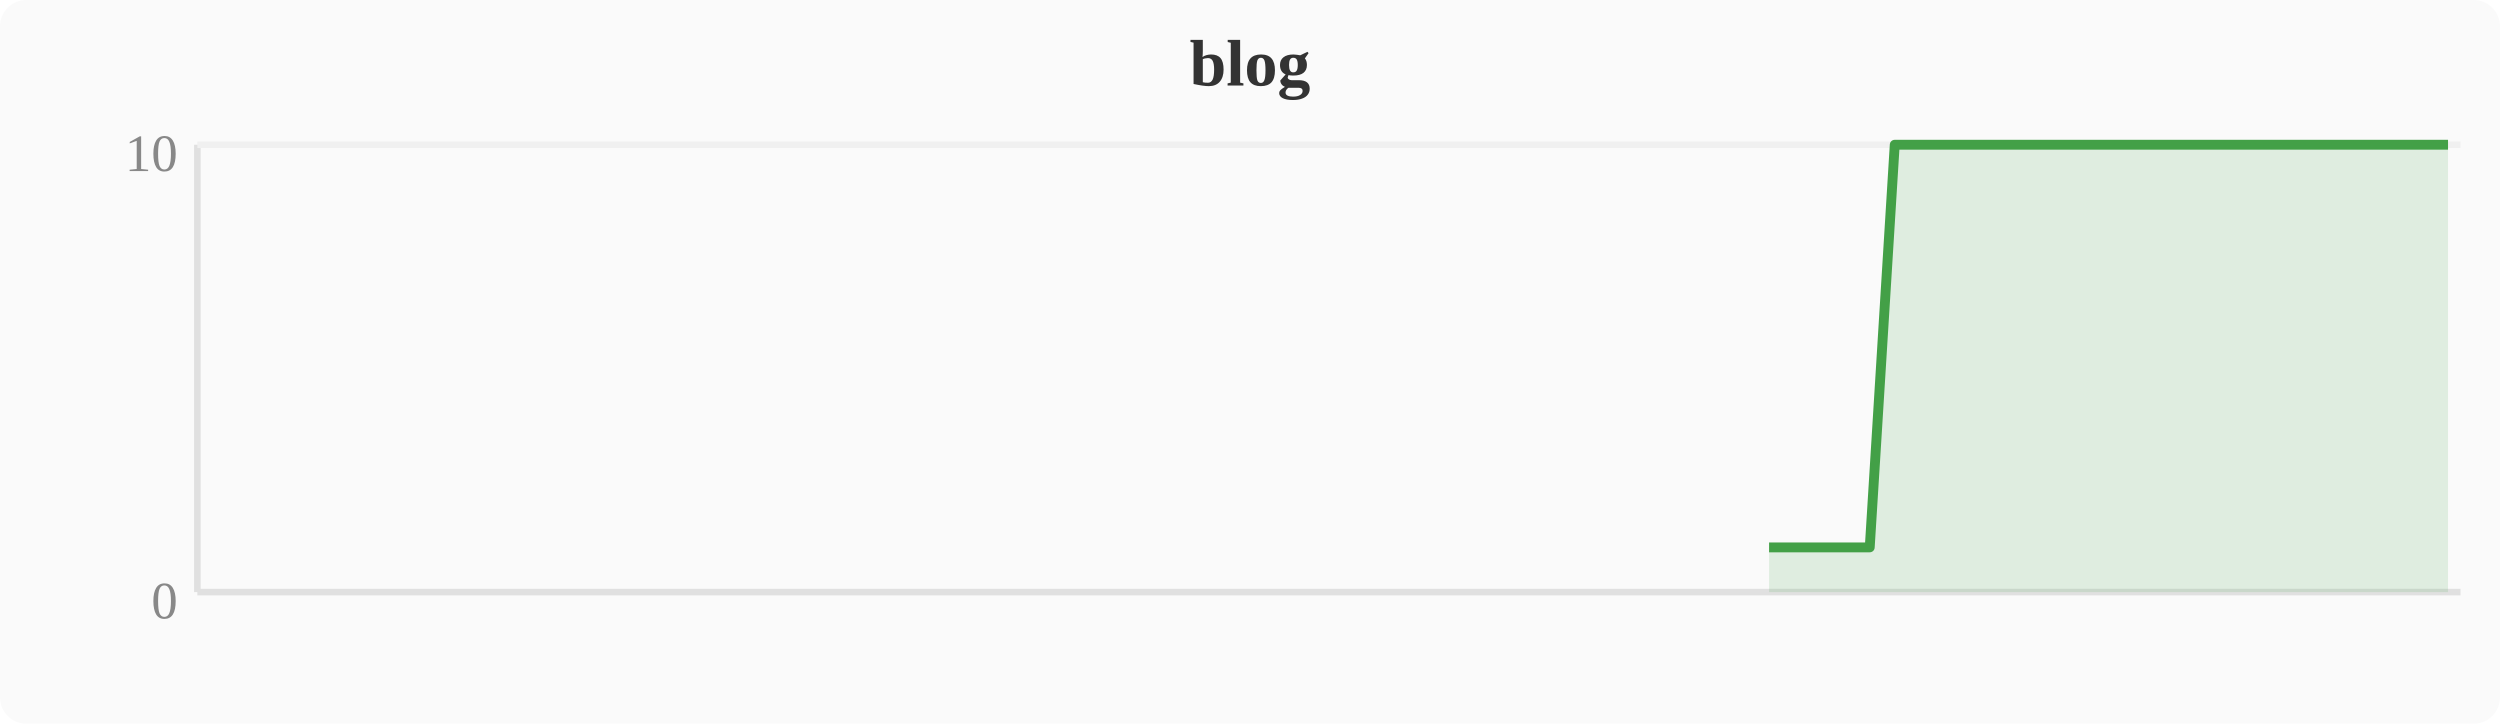
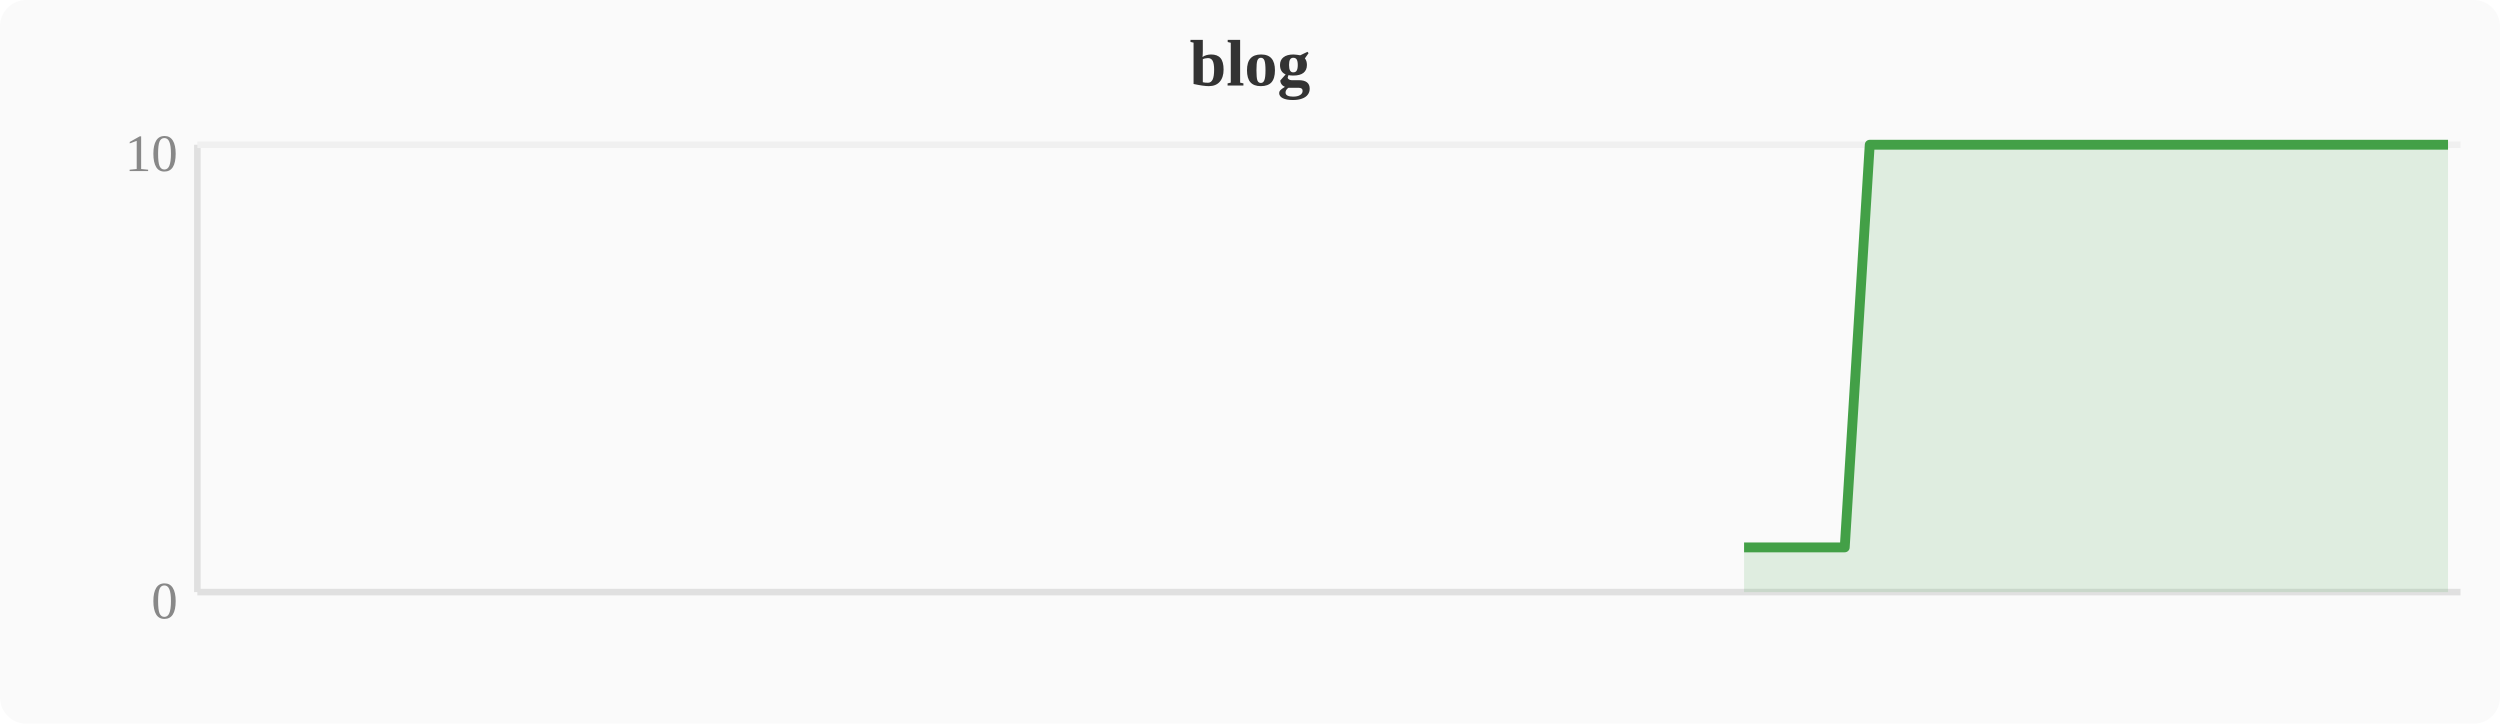
<svg xmlns="http://www.w3.org/2000/svg" width="380" height="110" viewBox="0 0 380 110">
  <rect width="380" height="110" fill="#fafafa" rx="4" />
  <text x="190" y="13" text-anchor="middle" font-size="10" font-weight="bold" fill="#333">blog</text>
  <line x1="30" y1="22" x2="30" y2="90" stroke="#e0e0e0" stroke-width="1" />
  <line x1="30" y1="90" x2="374" y2="90" stroke="#e0e0e0" stroke-width="1" />
  <line x1="30" y1="22" x2="374" y2="22" stroke="#f0f0f0" stroke-width="1" />
  <text x="27" y="94" text-anchor="end" font-size="8" fill="#888">0</text>
  <text x="27" y="26" text-anchor="end" font-size="8" fill="#888">10</text>
-   <polygon points="268.9,83.2 272.7,83.2 276.5,83.2 280.4,83.2 284.2,83.2 288.0,22.0 291.8,22.0 295.6,22.0 299.5,22.0 303.3,22.0 307.1,22.0 310.9,22.0 314.8,22.0 318.6,22.0 322.4,22.0 326.2,22.0 330.0,22.0 333.9,22.0 337.7,22.0 341.5,22.0 345.3,22.0 349.2,22.0 353.0,22.0 356.8,22.0 360.6,22.0 364.4,22.0 368.3,22.0 372.1,22.0 372.1,90 268.9,90" fill="#43a047" opacity="0.15" />
-   <polyline points="268.9,83.2 272.7,83.2 276.5,83.2 280.4,83.2 284.2,83.2 288.0,22.0 291.8,22.0 295.6,22.0 299.5,22.0 303.3,22.0 307.1,22.0 310.9,22.0 314.8,22.0 318.6,22.0 322.4,22.0 326.2,22.0 330.0,22.0 333.9,22.0 337.7,22.0 341.5,22.0 345.3,22.0 349.2,22.0 353.0,22.0 356.8,22.0 360.6,22.0 364.4,22.0 368.3,22.0 372.1,22.0" fill="none" stroke="#43a047" stroke-width="1.5" stroke-linejoin="round" />
+   <polygon points="265.1,83.2 268.9,83.2 272.7,83.2 276.5,83.2 280.4,83.2 284.2,22.0 288.0,22.0 291.8,22.0 295.6,22.0 299.5,22.0 303.3,22.0 307.1,22.0 310.9,22.0 314.8,22.0 318.6,22.0 322.4,22.0 326.2,22.0 330.0,22.0 333.9,22.0 337.7,22.0 341.5,22.0 345.3,22.0 349.2,22.0 353.0,22.0 356.8,22.0 360.6,22.0 364.4,22.0 368.3,22.0 372.1,22.0 372.1,90 265.1,90" fill="#43a047" opacity="0.15" />
+   <polyline points="265.1,83.2 268.9,83.2 272.7,83.2 276.5,83.2 280.4,83.2 284.2,22.0 288.0,22.0 291.8,22.0 295.6,22.0 299.5,22.0 303.3,22.0 307.1,22.0 310.9,22.0 314.8,22.0 318.6,22.0 322.4,22.0 326.2,22.0 330.0,22.0 333.9,22.0 337.7,22.0 341.5,22.0 345.3,22.0 349.2,22.0 353.0,22.0 356.8,22.0 360.6,22.0 364.4,22.0 368.3,22.0 372.1,22.0" fill="none" stroke="#43a047" stroke-width="1.5" stroke-linejoin="round" />
</svg>
